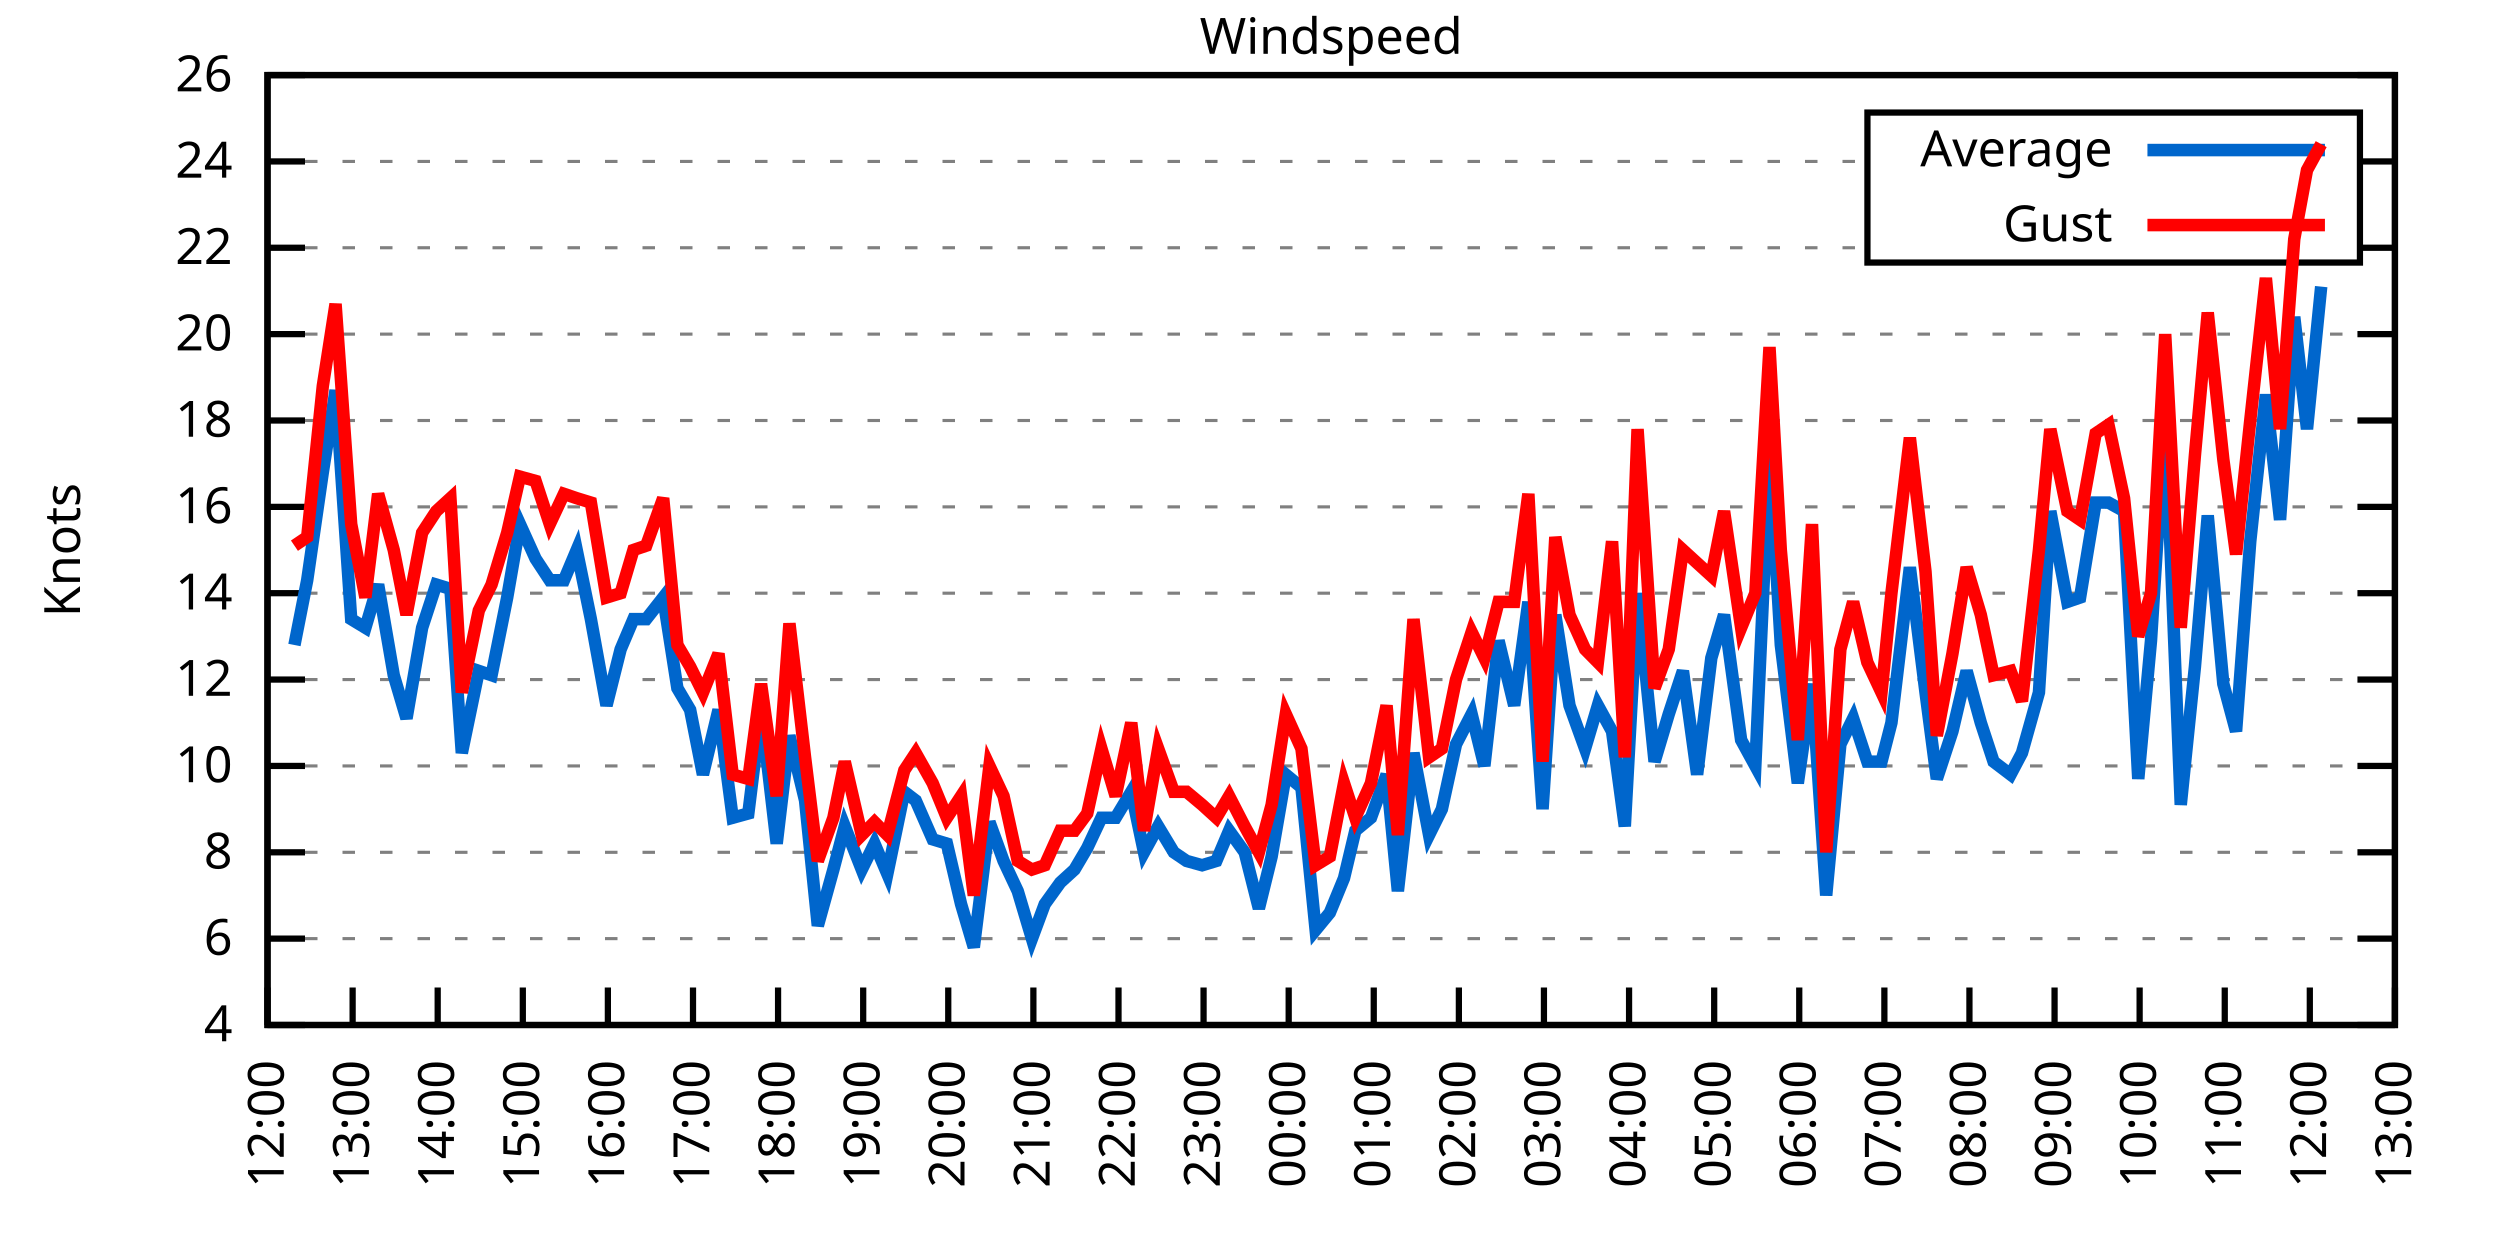
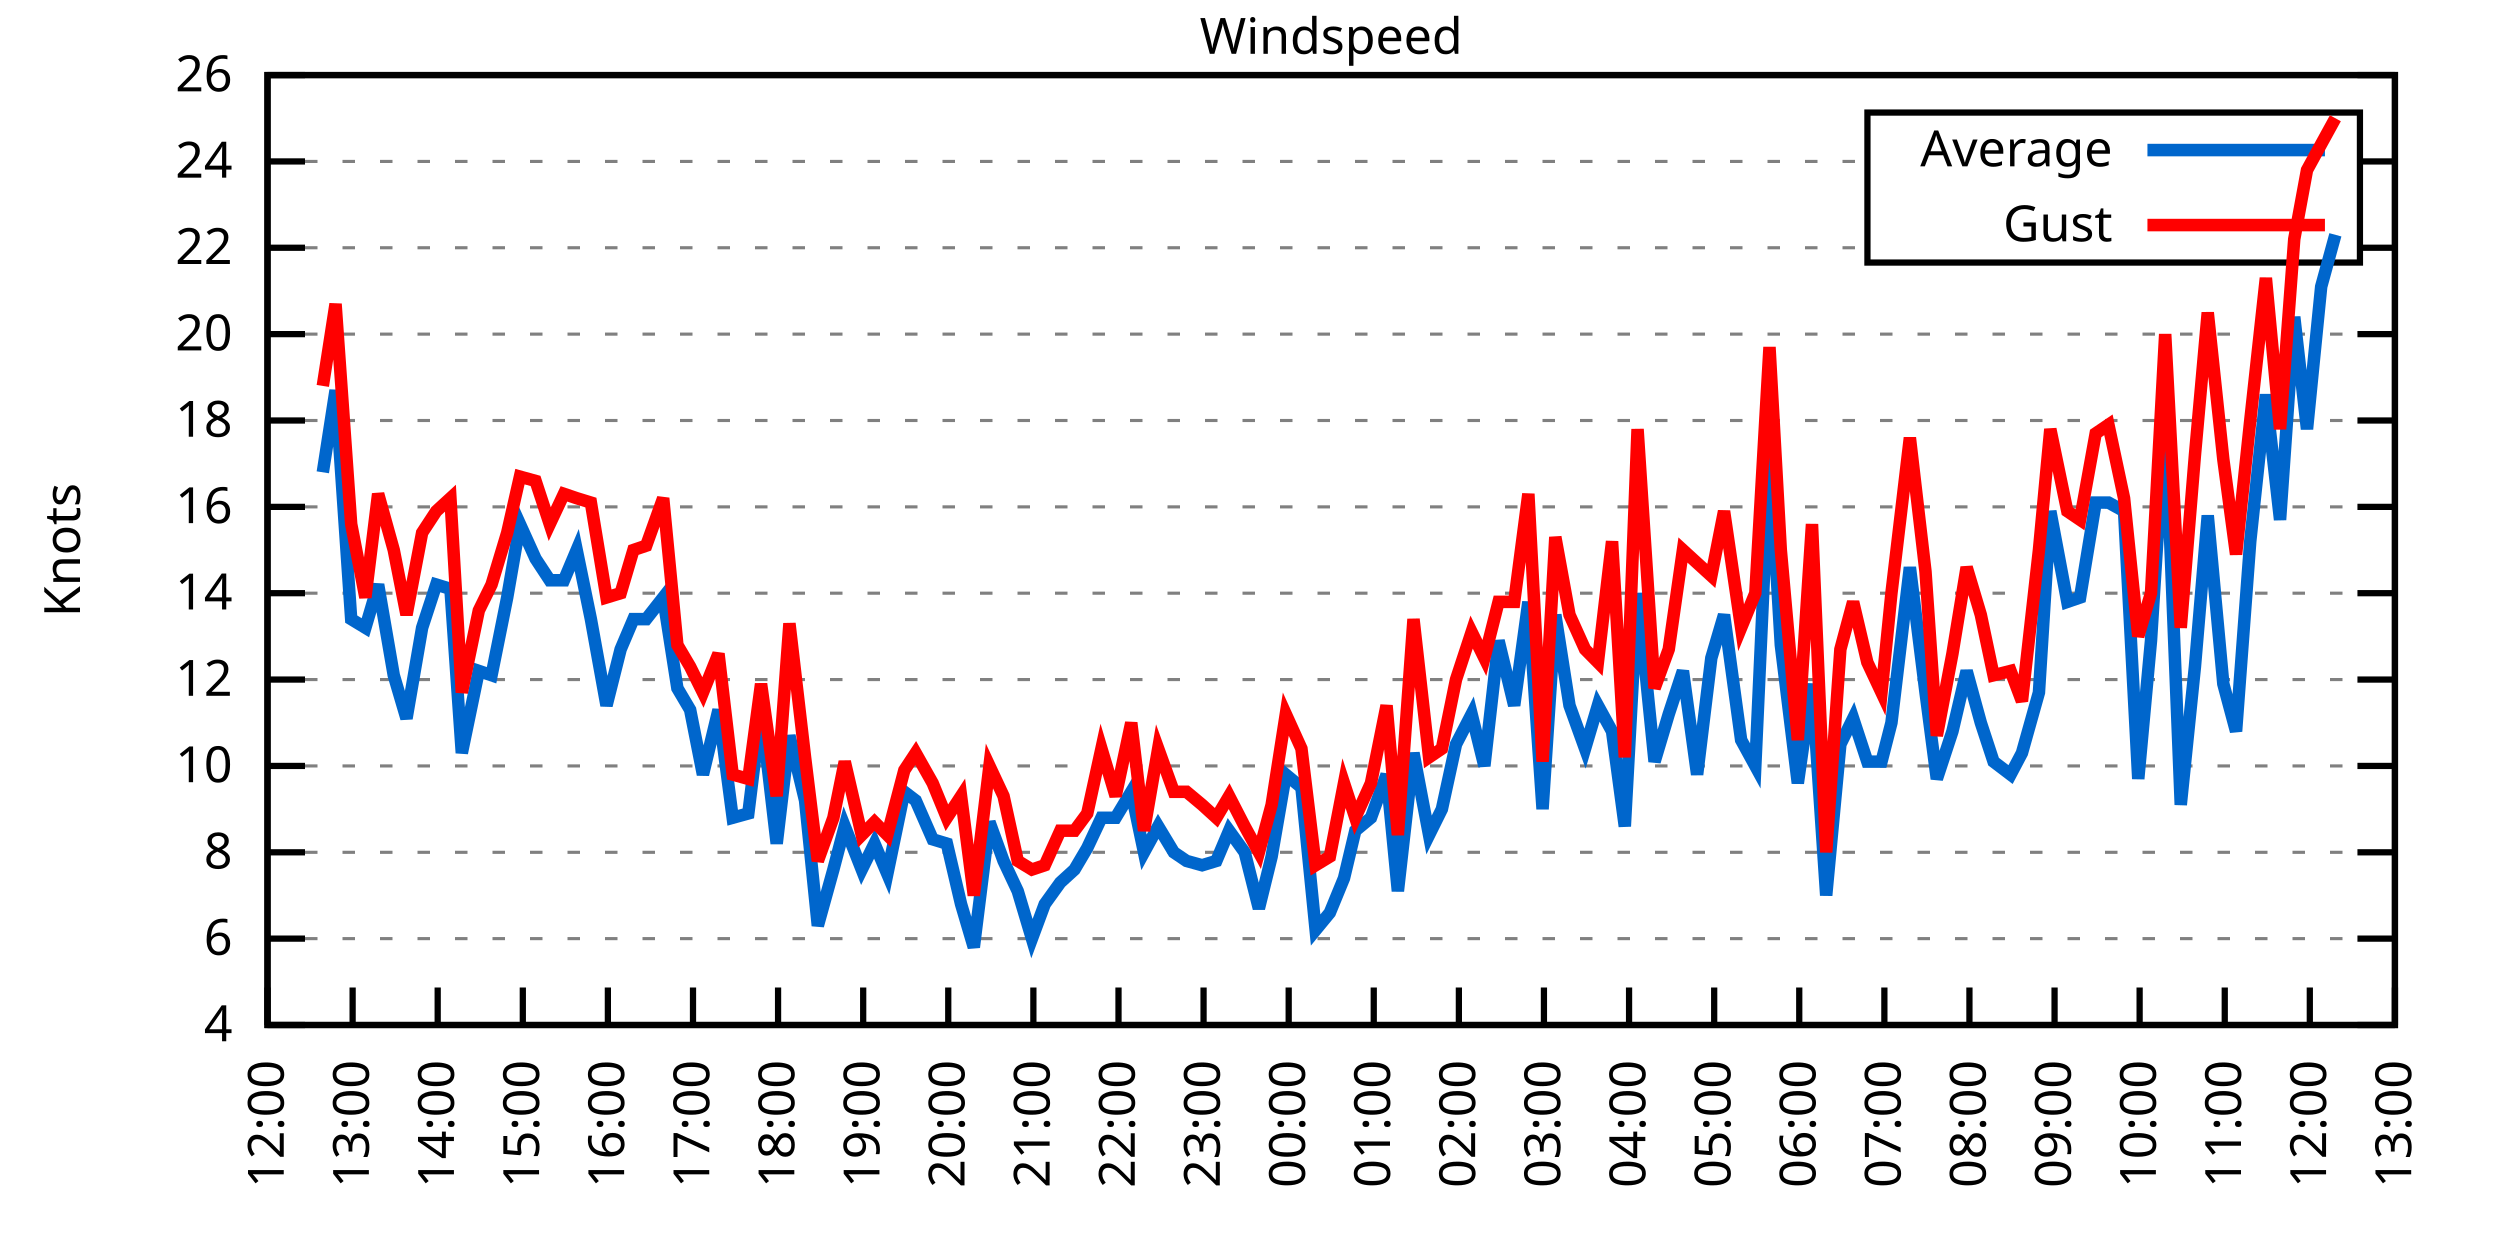
<svg xmlns="http://www.w3.org/2000/svg" xmlns:xlink="http://www.w3.org/1999/xlink" width="400" height="200" viewBox="0 0 400 200">
  <g id="gnuplot_canvas">
    <rect x="0" y="0" width="400" height="200" fill="none" />
    <defs>
      <circle id="gpDot" r="0.5" stroke-width="0.5" stroke="currentColor" />
      <path id="gpPt0" stroke-width="0.333" stroke="currentColor" d="M-1,0 h2 M0,-1 v2" />
      <path id="gpPt1" stroke-width="0.333" stroke="currentColor" d="M-1,-1 L1,1 M1,-1 L-1,1" />
      <path id="gpPt2" stroke-width="0.333" stroke="currentColor" d="M-1,0 L1,0 M0,-1 L0,1 M-1,-1 L1,1 M-1,1 L1,-1" />
      <rect id="gpPt3" stroke-width="0.333" stroke="currentColor" x="-1" y="-1" width="2" height="2" />
      <rect id="gpPt4" stroke-width="0.333" stroke="currentColor" fill="currentColor" x="-1" y="-1" width="2" height="2" />
      <circle id="gpPt5" stroke-width="0.333" stroke="currentColor" cx="0" cy="0" r="1" />
      <use xlink:href="#gpPt5" id="gpPt6" fill="currentColor" stroke="none" />
      <path id="gpPt7" stroke-width="0.333" stroke="currentColor" d="M0,-1.33 L-1.33,0.67 L1.33,0.67 z" />
      <use xlink:href="#gpPt7" id="gpPt8" fill="currentColor" stroke="none" />
      <use xlink:href="#gpPt7" id="gpPt9" stroke="currentColor" transform="rotate(180)" />
      <use xlink:href="#gpPt9" id="gpPt10" fill="currentColor" stroke="none" />
      <use xlink:href="#gpPt3" id="gpPt11" stroke="currentColor" transform="rotate(45)" />
      <use xlink:href="#gpPt11" id="gpPt12" fill="currentColor" stroke="none" />
      <path id="gpPt13" stroke-width="0.333" stroke="currentColor" d="M0,1.330 L1.265,0.411 L0.782,-1.067 L-0.782,-1.076 L-1.265,0.411 z" />
      <use xlink:href="#gpPt13" id="gpPt14" fill="currentColor" stroke="none" />
      <filter id="textbox" filterUnits="objectBoundingBox" x="0" y="0" height="1" width="1">
        <feFlood flood-color="white" flood-opacity="1" result="bgnd" />
        <feComposite in="SourceGraphic" in2="bgnd" operator="atop" />
      </filter>
      <filter id="greybox" filterUnits="objectBoundingBox" x="0" y="0" height="1" width="1">
        <feFlood flood-color="lightgrey" flood-opacity="1" result="grey" />
        <feComposite in="SourceGraphic" in2="grey" operator="atop" />
      </filter>
    </defs>
    <g fill="none" color="white" stroke="currentColor" stroke-width="1.00" stroke-linecap="butt" stroke-linejoin="miter">
</g>
    <g fill="none" color="black" stroke="currentColor" stroke-width="1.00" stroke-linecap="butt" stroke-linejoin="miter">
      <g stroke="none" shape-rendering="crispEdges">
        <polygon fill="rgb(255, 255, 255)" points="42.80,164.00 383.18,164.00 383.18,12.02 42.80,12.02 " />
      </g>
    </g>
    <g fill="none" color="black" stroke="currentColor" stroke-width="1.00" stroke-linecap="butt" stroke-linejoin="miter">
</g>
    <g fill="none" color="black" stroke="black" stroke-width="0.50" stroke-linecap="butt" stroke-linejoin="miter">
</g>
    <g fill="none" color="gray" stroke="currentColor" stroke-width="0.50" stroke-linecap="butt" stroke-linejoin="miter">
      <path stroke="gray" stroke-dasharray="2,4" class="gridline" d="M42.80,164.00 L383.19,164.00  " />
    </g>
    <g fill="none" color="gray" stroke="gray" stroke-width="1.00" stroke-linecap="butt" stroke-linejoin="miter">
</g>
    <g fill="none" color="black" stroke="currentColor" stroke-width="1.00" stroke-linecap="butt" stroke-linejoin="miter">
      <path stroke="black" d="M42.80,164.00 L48.80,164.00 M383.19,164.00 L377.19,164.00  " />
      <g transform="translate(37.20,166.60)" stroke="none" fill="black" font-family="Sans" font-size="8.00" text-anchor="end">
        <text>
          <tspan font-family="Sans"> 4</tspan>
        </text>
      </g>
    </g>
    <g fill="none" color="black" stroke="currentColor" stroke-width="1.00" stroke-linecap="butt" stroke-linejoin="miter">
</g>
    <g fill="none" color="black" stroke="black" stroke-width="0.50" stroke-linecap="butt" stroke-linejoin="miter">
</g>
    <g fill="none" color="gray" stroke="currentColor" stroke-width="0.50" stroke-linecap="butt" stroke-linejoin="miter">
      <path stroke="gray" stroke-dasharray="2,4" class="gridline" d="M42.80,150.18 L383.19,150.18  " />
    </g>
    <g fill="none" color="gray" stroke="gray" stroke-width="1.00" stroke-linecap="butt" stroke-linejoin="miter">
</g>
    <g fill="none" color="black" stroke="currentColor" stroke-width="1.00" stroke-linecap="butt" stroke-linejoin="miter">
      <path stroke="black" d="M42.80,150.18 L48.80,150.18 M383.19,150.18 L377.19,150.18  " />
      <g transform="translate(37.20,152.78)" stroke="none" fill="black" font-family="Sans" font-size="8.00" text-anchor="end">
        <text>
          <tspan font-family="Sans"> 6</tspan>
        </text>
      </g>
    </g>
    <g fill="none" color="black" stroke="currentColor" stroke-width="1.00" stroke-linecap="butt" stroke-linejoin="miter">
</g>
    <g fill="none" color="black" stroke="black" stroke-width="0.50" stroke-linecap="butt" stroke-linejoin="miter">
</g>
    <g fill="none" color="gray" stroke="currentColor" stroke-width="0.50" stroke-linecap="butt" stroke-linejoin="miter">
      <path stroke="gray" stroke-dasharray="2,4" class="gridline" d="M42.80,136.37 L383.19,136.37  " />
    </g>
    <g fill="none" color="gray" stroke="gray" stroke-width="1.00" stroke-linecap="butt" stroke-linejoin="miter">
</g>
    <g fill="none" color="black" stroke="currentColor" stroke-width="1.00" stroke-linecap="butt" stroke-linejoin="miter">
      <path stroke="black" d="M42.80,136.37 L48.80,136.37 M383.19,136.37 L377.19,136.37  " />
      <g transform="translate(37.20,138.97)" stroke="none" fill="black" font-family="Sans" font-size="8.00" text-anchor="end">
        <text>
          <tspan font-family="Sans"> 8</tspan>
        </text>
      </g>
    </g>
    <g fill="none" color="black" stroke="currentColor" stroke-width="1.00" stroke-linecap="butt" stroke-linejoin="miter">
</g>
    <g fill="none" color="black" stroke="black" stroke-width="0.50" stroke-linecap="butt" stroke-linejoin="miter">
</g>
    <g fill="none" color="gray" stroke="currentColor" stroke-width="0.50" stroke-linecap="butt" stroke-linejoin="miter">
      <path stroke="gray" stroke-dasharray="2,4" class="gridline" d="M42.80,122.55 L383.19,122.55  " />
    </g>
    <g fill="none" color="gray" stroke="gray" stroke-width="1.00" stroke-linecap="butt" stroke-linejoin="miter">
</g>
    <g fill="none" color="black" stroke="currentColor" stroke-width="1.00" stroke-linecap="butt" stroke-linejoin="miter">
      <path stroke="black" d="M42.80,122.55 L48.80,122.55 M383.19,122.55 L377.19,122.55  " />
      <g transform="translate(37.20,125.15)" stroke="none" fill="black" font-family="Sans" font-size="8.00" text-anchor="end">
        <text>
          <tspan font-family="Sans"> 10</tspan>
        </text>
      </g>
    </g>
    <g fill="none" color="black" stroke="currentColor" stroke-width="1.00" stroke-linecap="butt" stroke-linejoin="miter">
</g>
    <g fill="none" color="black" stroke="black" stroke-width="0.50" stroke-linecap="butt" stroke-linejoin="miter">
</g>
    <g fill="none" color="gray" stroke="currentColor" stroke-width="0.50" stroke-linecap="butt" stroke-linejoin="miter">
      <path stroke="gray" stroke-dasharray="2,4" class="gridline" d="M42.80,108.73 L383.19,108.73  " />
    </g>
    <g fill="none" color="gray" stroke="gray" stroke-width="1.00" stroke-linecap="butt" stroke-linejoin="miter">
</g>
    <g fill="none" color="black" stroke="currentColor" stroke-width="1.00" stroke-linecap="butt" stroke-linejoin="miter">
      <path stroke="black" d="M42.80,108.73 L48.80,108.73 M383.19,108.73 L377.19,108.73  " />
      <g transform="translate(37.20,111.33)" stroke="none" fill="black" font-family="Sans" font-size="8.00" text-anchor="end">
        <text>
          <tspan font-family="Sans"> 12</tspan>
        </text>
      </g>
    </g>
    <g fill="none" color="black" stroke="currentColor" stroke-width="1.00" stroke-linecap="butt" stroke-linejoin="miter">
</g>
    <g fill="none" color="black" stroke="black" stroke-width="0.50" stroke-linecap="butt" stroke-linejoin="miter">
</g>
    <g fill="none" color="gray" stroke="currentColor" stroke-width="0.50" stroke-linecap="butt" stroke-linejoin="miter">
      <path stroke="gray" stroke-dasharray="2,4" class="gridline" d="M42.80,94.91 L383.19,94.91  " />
    </g>
    <g fill="none" color="gray" stroke="gray" stroke-width="1.00" stroke-linecap="butt" stroke-linejoin="miter">
</g>
    <g fill="none" color="black" stroke="currentColor" stroke-width="1.00" stroke-linecap="butt" stroke-linejoin="miter">
      <path stroke="black" d="M42.80,94.91 L48.80,94.91 M383.19,94.91 L377.19,94.91  " />
      <g transform="translate(37.20,97.51)" stroke="none" fill="black" font-family="Sans" font-size="8.00" text-anchor="end">
        <text>
          <tspan font-family="Sans"> 14</tspan>
        </text>
      </g>
    </g>
    <g fill="none" color="black" stroke="currentColor" stroke-width="1.00" stroke-linecap="butt" stroke-linejoin="miter">
</g>
    <g fill="none" color="black" stroke="black" stroke-width="0.50" stroke-linecap="butt" stroke-linejoin="miter">
</g>
    <g fill="none" color="gray" stroke="currentColor" stroke-width="0.50" stroke-linecap="butt" stroke-linejoin="miter">
      <path stroke="gray" stroke-dasharray="2,4" class="gridline" d="M42.80,81.10 L383.19,81.10  " />
    </g>
    <g fill="none" color="gray" stroke="gray" stroke-width="1.00" stroke-linecap="butt" stroke-linejoin="miter">
</g>
    <g fill="none" color="black" stroke="currentColor" stroke-width="1.00" stroke-linecap="butt" stroke-linejoin="miter">
      <path stroke="black" d="M42.80,81.10 L48.80,81.10 M383.19,81.10 L377.19,81.10  " />
      <g transform="translate(37.20,83.70)" stroke="none" fill="black" font-family="Sans" font-size="8.00" text-anchor="end">
        <text>
          <tspan font-family="Sans"> 16</tspan>
        </text>
      </g>
    </g>
    <g fill="none" color="black" stroke="currentColor" stroke-width="1.00" stroke-linecap="butt" stroke-linejoin="miter">
</g>
    <g fill="none" color="black" stroke="black" stroke-width="0.50" stroke-linecap="butt" stroke-linejoin="miter">
</g>
    <g fill="none" color="gray" stroke="currentColor" stroke-width="0.50" stroke-linecap="butt" stroke-linejoin="miter">
      <path stroke="gray" stroke-dasharray="2,4" class="gridline" d="M42.80,67.28 L383.19,67.28  " />
    </g>
    <g fill="none" color="gray" stroke="gray" stroke-width="1.00" stroke-linecap="butt" stroke-linejoin="miter">
</g>
    <g fill="none" color="black" stroke="currentColor" stroke-width="1.00" stroke-linecap="butt" stroke-linejoin="miter">
      <path stroke="black" d="M42.80,67.28 L48.80,67.28 M383.19,67.28 L377.19,67.28  " />
      <g transform="translate(37.20,69.88)" stroke="none" fill="black" font-family="Sans" font-size="8.00" text-anchor="end">
        <text>
          <tspan font-family="Sans"> 18</tspan>
        </text>
      </g>
    </g>
    <g fill="none" color="black" stroke="currentColor" stroke-width="1.00" stroke-linecap="butt" stroke-linejoin="miter">
</g>
    <g fill="none" color="black" stroke="black" stroke-width="0.50" stroke-linecap="butt" stroke-linejoin="miter">
</g>
    <g fill="none" color="gray" stroke="currentColor" stroke-width="0.50" stroke-linecap="butt" stroke-linejoin="miter">
      <path stroke="gray" stroke-dasharray="2,4" class="gridline" d="M42.80,53.46 L383.19,53.46  " />
    </g>
    <g fill="none" color="gray" stroke="gray" stroke-width="1.00" stroke-linecap="butt" stroke-linejoin="miter">
</g>
    <g fill="none" color="black" stroke="currentColor" stroke-width="1.00" stroke-linecap="butt" stroke-linejoin="miter">
      <path stroke="black" d="M42.80,53.46 L48.80,53.46 M383.19,53.46 L377.19,53.46  " />
      <g transform="translate(37.20,56.06)" stroke="none" fill="black" font-family="Sans" font-size="8.00" text-anchor="end">
        <text>
          <tspan font-family="Sans"> 20</tspan>
        </text>
      </g>
    </g>
    <g fill="none" color="black" stroke="currentColor" stroke-width="1.00" stroke-linecap="butt" stroke-linejoin="miter">
</g>
    <g fill="none" color="black" stroke="black" stroke-width="0.50" stroke-linecap="butt" stroke-linejoin="miter">
</g>
    <g fill="none" color="gray" stroke="currentColor" stroke-width="0.50" stroke-linecap="butt" stroke-linejoin="miter">
      <path stroke="gray" stroke-dasharray="2,4" class="gridline" d="M42.80,39.64 L298.79,39.64 M377.59,39.64 L383.19,39.64  " />
    </g>
    <g fill="none" color="gray" stroke="gray" stroke-width="1.00" stroke-linecap="butt" stroke-linejoin="miter">
</g>
    <g fill="none" color="black" stroke="currentColor" stroke-width="1.00" stroke-linecap="butt" stroke-linejoin="miter">
      <path stroke="black" d="M42.80,39.64 L48.80,39.64 M383.19,39.64 L377.19,39.64  " />
      <g transform="translate(37.20,42.24)" stroke="none" fill="black" font-family="Sans" font-size="8.00" text-anchor="end">
        <text>
          <tspan font-family="Sans"> 22</tspan>
        </text>
      </g>
    </g>
    <g fill="none" color="black" stroke="currentColor" stroke-width="1.00" stroke-linecap="butt" stroke-linejoin="miter">
</g>
    <g fill="none" color="black" stroke="black" stroke-width="0.50" stroke-linecap="butt" stroke-linejoin="miter">
</g>
    <g fill="none" color="gray" stroke="currentColor" stroke-width="0.50" stroke-linecap="butt" stroke-linejoin="miter">
      <path stroke="gray" stroke-dasharray="2,4" class="gridline" d="M42.80,25.83 L298.79,25.83 M377.59,25.83 L383.19,25.83  " />
    </g>
    <g fill="none" color="gray" stroke="gray" stroke-width="1.00" stroke-linecap="butt" stroke-linejoin="miter">
</g>
    <g fill="none" color="black" stroke="currentColor" stroke-width="1.00" stroke-linecap="butt" stroke-linejoin="miter">
      <path stroke="black" d="M42.80,25.83 L48.80,25.83 M383.19,25.83 L377.19,25.83  " />
      <g transform="translate(37.20,28.43)" stroke="none" fill="black" font-family="Sans" font-size="8.00" text-anchor="end">
        <text>
          <tspan font-family="Sans"> 24</tspan>
        </text>
      </g>
    </g>
    <g fill="none" color="black" stroke="currentColor" stroke-width="1.00" stroke-linecap="butt" stroke-linejoin="miter">
</g>
    <g fill="none" color="black" stroke="black" stroke-width="0.50" stroke-linecap="butt" stroke-linejoin="miter">
</g>
    <g fill="none" color="gray" stroke="currentColor" stroke-width="0.50" stroke-linecap="butt" stroke-linejoin="miter">
      <path stroke="gray" stroke-dasharray="2,4" class="gridline" d="M42.80,12.01 L383.19,12.01  " />
    </g>
    <g fill="none" color="gray" stroke="gray" stroke-width="1.00" stroke-linecap="butt" stroke-linejoin="miter">
</g>
    <g fill="none" color="black" stroke="currentColor" stroke-width="1.00" stroke-linecap="butt" stroke-linejoin="miter">
      <path stroke="black" d="M42.80,12.01 L48.80,12.01 M383.19,12.01 L377.19,12.01  " />
      <g transform="translate(37.20,14.61)" stroke="none" fill="black" font-family="Sans" font-size="8.00" text-anchor="end">
        <text>
          <tspan font-family="Sans"> 26</tspan>
        </text>
      </g>
    </g>
    <g fill="none" color="black" stroke="currentColor" stroke-width="1.00" stroke-linecap="butt" stroke-linejoin="miter">
      <path stroke="black" d="M42.80,164.00 L42.80,158.00  " />
      <g transform="translate(45.40,169.60) rotate(270.00)" stroke="none" fill="black" font-family="Sans" font-size="8.00" text-anchor="end">
        <text>
          <tspan font-family="Sans">12:00</tspan>
        </text>
      </g>
    </g>
    <g fill="none" color="black" stroke="currentColor" stroke-width="1.00" stroke-linecap="butt" stroke-linejoin="miter">
      <path stroke="black" d="M56.42,164.00 L56.42,158.00  " />
      <g transform="translate(59.02,169.60) rotate(270.00)" stroke="none" fill="black" font-family="Sans" font-size="8.00" text-anchor="end">
        <text>
          <tspan font-family="Sans">13:00</tspan>
        </text>
      </g>
    </g>
    <g fill="none" color="black" stroke="currentColor" stroke-width="1.00" stroke-linecap="butt" stroke-linejoin="miter">
      <path stroke="black" d="M70.03,164.00 L70.03,158.00  " />
      <g transform="translate(72.63,169.60) rotate(270.00)" stroke="none" fill="black" font-family="Sans" font-size="8.00" text-anchor="end">
        <text>
          <tspan font-family="Sans">14:00</tspan>
        </text>
      </g>
    </g>
    <g fill="none" color="black" stroke="currentColor" stroke-width="1.00" stroke-linecap="butt" stroke-linejoin="miter">
      <path stroke="black" d="M83.65,164.00 L83.65,158.00  " />
      <g transform="translate(86.25,169.60) rotate(270.00)" stroke="none" fill="black" font-family="Sans" font-size="8.00" text-anchor="end">
        <text>
          <tspan font-family="Sans">15:00</tspan>
        </text>
      </g>
    </g>
    <g fill="none" color="black" stroke="currentColor" stroke-width="1.00" stroke-linecap="butt" stroke-linejoin="miter">
      <path stroke="black" d="M97.26,164.00 L97.26,158.00  " />
      <g transform="translate(99.86,169.60) rotate(270.00)" stroke="none" fill="black" font-family="Sans" font-size="8.00" text-anchor="end">
        <text>
          <tspan font-family="Sans">16:00</tspan>
        </text>
      </g>
    </g>
    <g fill="none" color="black" stroke="currentColor" stroke-width="1.00" stroke-linecap="butt" stroke-linejoin="miter">
      <path stroke="black" d="M110.88,164.00 L110.88,158.00  " />
      <g transform="translate(113.48,169.60) rotate(270.00)" stroke="none" fill="black" font-family="Sans" font-size="8.00" text-anchor="end">
        <text>
          <tspan font-family="Sans">17:00</tspan>
        </text>
      </g>
    </g>
    <g fill="none" color="black" stroke="currentColor" stroke-width="1.00" stroke-linecap="butt" stroke-linejoin="miter">
      <path stroke="black" d="M124.49,164.00 L124.49,158.00  " />
      <g transform="translate(127.09,169.60) rotate(270.00)" stroke="none" fill="black" font-family="Sans" font-size="8.00" text-anchor="end">
        <text>
          <tspan font-family="Sans">18:00</tspan>
        </text>
      </g>
    </g>
    <g fill="none" color="black" stroke="currentColor" stroke-width="1.00" stroke-linecap="butt" stroke-linejoin="miter">
      <path stroke="black" d="M138.11,164.00 L138.11,158.00  " />
      <g transform="translate(140.71,169.60) rotate(270.00)" stroke="none" fill="black" font-family="Sans" font-size="8.00" text-anchor="end">
        <text>
          <tspan font-family="Sans">19:00</tspan>
        </text>
      </g>
    </g>
    <g fill="none" color="black" stroke="currentColor" stroke-width="1.00" stroke-linecap="butt" stroke-linejoin="miter">
      <path stroke="black" d="M151.72,164.00 L151.72,158.00  " />
      <g transform="translate(154.32,169.60) rotate(270.00)" stroke="none" fill="black" font-family="Sans" font-size="8.00" text-anchor="end">
        <text>
          <tspan font-family="Sans">20:00</tspan>
        </text>
      </g>
    </g>
    <g fill="none" color="black" stroke="currentColor" stroke-width="1.00" stroke-linecap="butt" stroke-linejoin="miter">
      <path stroke="black" d="M165.34,164.00 L165.34,158.00  " />
      <g transform="translate(167.94,169.60) rotate(270.00)" stroke="none" fill="black" font-family="Sans" font-size="8.00" text-anchor="end">
        <text>
          <tspan font-family="Sans">21:00</tspan>
        </text>
      </g>
    </g>
    <g fill="none" color="black" stroke="currentColor" stroke-width="1.00" stroke-linecap="butt" stroke-linejoin="miter">
      <path stroke="black" d="M178.96,164.00 L178.96,158.00  " />
      <g transform="translate(181.56,169.60) rotate(270.00)" stroke="none" fill="black" font-family="Sans" font-size="8.00" text-anchor="end">
        <text>
          <tspan font-family="Sans">22:00</tspan>
        </text>
      </g>
    </g>
    <g fill="none" color="black" stroke="currentColor" stroke-width="1.00" stroke-linecap="butt" stroke-linejoin="miter">
      <path stroke="black" d="M192.57,164.00 L192.57,158.00  " />
      <g transform="translate(195.17,169.60) rotate(270.00)" stroke="none" fill="black" font-family="Sans" font-size="8.00" text-anchor="end">
        <text>
          <tspan font-family="Sans">23:00</tspan>
        </text>
      </g>
    </g>
    <g fill="none" color="black" stroke="currentColor" stroke-width="1.00" stroke-linecap="butt" stroke-linejoin="miter">
      <path stroke="black" d="M206.19,164.00 L206.19,158.00  " />
      <g transform="translate(208.79,169.60) rotate(270.00)" stroke="none" fill="black" font-family="Sans" font-size="8.00" text-anchor="end">
        <text>
          <tspan font-family="Sans">00:00</tspan>
        </text>
      </g>
    </g>
    <g fill="none" color="black" stroke="currentColor" stroke-width="1.00" stroke-linecap="butt" stroke-linejoin="miter">
      <path stroke="black" d="M219.80,164.00 L219.80,158.00  " />
      <g transform="translate(222.40,169.60) rotate(270.00)" stroke="none" fill="black" font-family="Sans" font-size="8.00" text-anchor="end">
        <text>
          <tspan font-family="Sans">01:00</tspan>
        </text>
      </g>
    </g>
    <g fill="none" color="black" stroke="currentColor" stroke-width="1.00" stroke-linecap="butt" stroke-linejoin="miter">
      <path stroke="black" d="M233.42,164.00 L233.42,158.00  " />
      <g transform="translate(236.02,169.60) rotate(270.00)" stroke="none" fill="black" font-family="Sans" font-size="8.00" text-anchor="end">
        <text>
          <tspan font-family="Sans">02:00</tspan>
        </text>
      </g>
    </g>
    <g fill="none" color="black" stroke="currentColor" stroke-width="1.00" stroke-linecap="butt" stroke-linejoin="miter">
      <path stroke="black" d="M247.03,164.00 L247.03,158.00  " />
      <g transform="translate(249.63,169.60) rotate(270.00)" stroke="none" fill="black" font-family="Sans" font-size="8.00" text-anchor="end">
        <text>
          <tspan font-family="Sans">03:00</tspan>
        </text>
      </g>
    </g>
    <g fill="none" color="black" stroke="currentColor" stroke-width="1.00" stroke-linecap="butt" stroke-linejoin="miter">
      <path stroke="black" d="M260.65,164.00 L260.65,158.00  " />
      <g transform="translate(263.25,169.60) rotate(270.00)" stroke="none" fill="black" font-family="Sans" font-size="8.00" text-anchor="end">
        <text>
          <tspan font-family="Sans">04:00</tspan>
        </text>
      </g>
    </g>
    <g fill="none" color="black" stroke="currentColor" stroke-width="1.00" stroke-linecap="butt" stroke-linejoin="miter">
      <path stroke="black" d="M274.27,164.00 L274.27,158.00  " />
      <g transform="translate(276.87,169.60) rotate(270.00)" stroke="none" fill="black" font-family="Sans" font-size="8.00" text-anchor="end">
        <text>
          <tspan font-family="Sans">05:00</tspan>
        </text>
      </g>
    </g>
    <g fill="none" color="black" stroke="currentColor" stroke-width="1.00" stroke-linecap="butt" stroke-linejoin="miter">
      <path stroke="black" d="M287.88,164.00 L287.88,158.00  " />
      <g transform="translate(290.48,169.60) rotate(270.00)" stroke="none" fill="black" font-family="Sans" font-size="8.00" text-anchor="end">
        <text>
          <tspan font-family="Sans">06:00</tspan>
        </text>
      </g>
    </g>
    <g fill="none" color="black" stroke="currentColor" stroke-width="1.00" stroke-linecap="butt" stroke-linejoin="miter">
      <path stroke="black" d="M301.50,164.00 L301.50,158.00  " />
      <g transform="translate(304.10,169.60) rotate(270.00)" stroke="none" fill="black" font-family="Sans" font-size="8.00" text-anchor="end">
        <text>
          <tspan font-family="Sans">07:00</tspan>
        </text>
      </g>
    </g>
    <g fill="none" color="black" stroke="currentColor" stroke-width="1.00" stroke-linecap="butt" stroke-linejoin="miter">
      <path stroke="black" d="M315.11,164.00 L315.11,158.00  " />
      <g transform="translate(317.71,169.60) rotate(270.00)" stroke="none" fill="black" font-family="Sans" font-size="8.00" text-anchor="end">
        <text>
          <tspan font-family="Sans">08:00</tspan>
        </text>
      </g>
    </g>
    <g fill="none" color="black" stroke="currentColor" stroke-width="1.00" stroke-linecap="butt" stroke-linejoin="miter">
      <path stroke="black" d="M328.73,164.00 L328.73,158.00  " />
      <g transform="translate(331.33,169.60) rotate(270.00)" stroke="none" fill="black" font-family="Sans" font-size="8.00" text-anchor="end">
        <text>
          <tspan font-family="Sans">09:00</tspan>
        </text>
      </g>
    </g>
    <g fill="none" color="black" stroke="currentColor" stroke-width="1.00" stroke-linecap="butt" stroke-linejoin="miter">
      <path stroke="black" d="M342.34,164.00 L342.34,158.00  " />
      <g transform="translate(344.94,169.60) rotate(270.00)" stroke="none" fill="black" font-family="Sans" font-size="8.00" text-anchor="end">
        <text>
          <tspan font-family="Sans">10:00</tspan>
        </text>
      </g>
    </g>
    <g fill="none" color="black" stroke="currentColor" stroke-width="1.00" stroke-linecap="butt" stroke-linejoin="miter">
      <path stroke="black" d="M355.96,164.00 L355.96,158.00  " />
      <g transform="translate(358.56,169.60) rotate(270.00)" stroke="none" fill="black" font-family="Sans" font-size="8.00" text-anchor="end">
        <text>
          <tspan font-family="Sans">11:00</tspan>
        </text>
      </g>
    </g>
    <g fill="none" color="black" stroke="currentColor" stroke-width="1.00" stroke-linecap="butt" stroke-linejoin="miter">
      <path stroke="black" d="M369.57,164.00 L369.57,158.00  " />
      <g transform="translate(372.17,169.60) rotate(270.00)" stroke="none" fill="black" font-family="Sans" font-size="8.00" text-anchor="end">
        <text>
          <tspan font-family="Sans">12:00</tspan>
        </text>
      </g>
    </g>
    <g fill="none" color="black" stroke="currentColor" stroke-width="1.00" stroke-linecap="butt" stroke-linejoin="miter">
      <path stroke="black" d="M383.19,164.00 L383.19,158.00  " />
      <g transform="translate(385.79,169.60) rotate(270.00)" stroke="none" fill="black" font-family="Sans" font-size="8.00" text-anchor="end">
        <text>
          <tspan font-family="Sans">13:00</tspan>
        </text>
      </g>
    </g>
    <g fill="none" color="black" stroke="currentColor" stroke-width="1.00" stroke-linecap="butt" stroke-linejoin="miter">
</g>
    <g fill="none" color="black" stroke="currentColor" stroke-width="1.00" stroke-linecap="butt" stroke-linejoin="miter">
      <path stroke="black" d="M42.80,12.01 L42.80,164.00 L383.19,164.00 L383.19,12.01 L42.80,12.01 Z  " />
    </g>
    <g fill="none" color="black" stroke="currentColor" stroke-width="1.00" stroke-linecap="butt" stroke-linejoin="miter">
</g>
    <g fill="none" color="black" stroke="currentColor" stroke-width="1.00" stroke-linecap="butt" stroke-linejoin="miter">
      <path stroke="black" d="M298.79,42.01 L298.79,18.01 L377.59,18.01 L377.59,42.01 L298.79,42.01 Z  " />
    </g>
    <g id="Windspeed_plot_1">
      <g fill="none" color="white" stroke="black" stroke-width="2.00" stroke-linecap="butt" stroke-linejoin="miter">
</g>
      <g fill="none" color="black" stroke="currentColor" stroke-width="2.00" stroke-linecap="butt" stroke-linejoin="miter">
        <g transform="translate(337.99,26.61)" stroke="none" fill="black" font-family="Sans" font-size="8.00" text-anchor="end">
          <text>
            <tspan font-family="Sans">Average</tspan>
          </text>
        </g>
      </g>
      <g fill="none" color="black" stroke="currentColor" stroke-width="2.00" stroke-linecap="butt" stroke-linejoin="miter">
-         <path stroke="rgb(  0, 102, 204)" d="M343.59,24.01 L371.99,24.01 M47.11,103.20 L49.15,92.84 L51.65,75.57 L53.69,62.44 L56.19,99.06 L58.46,100.44   L60.50,93.53 L63.00,108.04 L65.04,114.95 L67.54,100.44 L69.80,93.53 L72.07,94.22 L73.89,120.48 L76.61,107.35   L78.65,108.04 L81.15,95.60 L83.19,83.86 L85.69,89.39 L87.96,92.84 L90.23,92.84 L92.27,88.00 L94.54,99.06   L97.04,112.88 L99.30,103.89 L101.35,99.06 L103.39,99.06 L106.11,95.60 L108.38,110.11 L110.42,113.57 L112.47,123.93   L114.96,113.57 L117.23,130.84 L119.73,130.15 L121.77,113.57 L124.27,134.98 L126.31,117.71 L128.81,128.08 L130.85,148.11   L133.34,139.13 L135.16,132.22 L137.88,139.13 L139.92,134.98 L141.97,139.82 L144.69,126.69 L146.51,128.08 L149.23,134.29   L151.50,134.98 L153.77,144.66 L155.81,151.56 L158.31,131.53 L160.57,137.75 L162.84,142.58 L165.11,150.18 L167.16,144.66   L169.65,141.20 L171.92,139.13 L173.96,135.67 L176.23,130.84 L178.50,130.84 L181.00,126.69 L183.04,136.37 L185.31,132.22   L187.81,136.37 L189.85,137.75 L192.34,138.44 L194.61,137.75 L196.66,132.91 L199.15,136.37 L201.42,145.35 L203.46,137.06   L205.73,123.93 L208.23,126.00 L210.50,148.80 L212.77,146.04 L215.04,140.51 L216.85,132.91 L219.35,130.84 L221.85,123.93   L223.66,142.58 L226.16,120.48 L228.65,133.60 L230.70,129.46 L232.96,119.09 L235.46,114.26 L237.50,122.55 L239.77,102.51   L242.27,112.88 L244.54,96.30 L246.81,129.46 L248.85,98.37 L251.12,112.88 L253.61,119.78 L255.66,112.88 L257.93,117.02   L259.97,132.22 L262.01,94.91 L264.73,121.86 L267.00,114.26 L269.27,107.35 L271.54,123.93 L273.81,105.28 L275.85,98.37   L278.58,118.40 L280.85,122.55 L283.12,72.81 L284.93,103.20 L287.65,125.31 L289.92,109.42 L292.19,143.27 L294.46,119.09   L296.50,114.95 L298.77,121.86 L301.04,121.86 L302.63,115.64 L305.58,90.77 L308.08,110.80 L309.89,124.62 L312.39,117.02   L314.66,107.35 L316.93,115.64 L318.97,121.86 L321.69,123.93 L323.51,120.48 L326.23,110.80 L328.05,81.79 L330.77,96.30   L332.81,95.60 L335.31,80.41 L337.35,80.41 L339.85,81.79 L342.12,124.62 L344.16,102.51 L346.43,66.59 L348.92,128.77   L351.19,106.66 L353.24,82.48 L355.73,109.42 L357.77,117.02 L360.04,86.62 L362.54,63.13 L364.81,83.17 L367.08,50.70   L369.12,68.66 L371.39,45.86  " />
+         <path stroke="rgb(  0, 102, 204)" d="M343.59,24.01 L371.99,24.01 M51.65,75.57 L53.69,62.44 L56.19,99.06 L58.46,100.44 L60.50,93.53 L63.00,108.04   L65.04,114.95 L67.54,100.44 L69.80,93.53 L72.07,94.22 L73.89,120.48 L76.61,107.35 L78.65,108.04 L81.15,95.60   L83.19,83.86 L85.69,89.39 L87.96,92.84 L90.23,92.84 L92.27,88.00 L94.54,99.06 L97.04,112.88 L99.30,103.89   L101.35,99.06 L103.39,99.06 L106.11,95.60 L108.38,110.11 L110.42,113.57 L112.47,123.93 L114.96,113.57 L117.23,130.84   L119.73,130.15 L121.77,113.57 L124.27,134.98 L126.31,117.71 L128.81,128.08 L130.85,148.11 L133.34,139.13 L135.16,132.22   L137.88,139.13 L139.92,134.98 L141.97,139.82 L144.69,126.69 L146.51,128.08 L149.23,134.29 L151.50,134.98 L153.77,144.66   L155.81,151.56 L158.31,131.53 L160.57,137.75 L162.84,142.58 L165.11,150.18 L167.16,144.66 L169.65,141.20 L171.92,139.13   L173.96,135.67 L176.23,130.84 L178.50,130.84 L181.00,126.69 L183.04,136.37 L185.31,132.22 L187.81,136.37 L189.85,137.75   L192.34,138.44 L194.61,137.75 L196.66,132.91 L199.15,136.37 L201.42,145.35 L203.46,137.06 L205.73,123.93 L208.23,126.00   L210.50,148.80 L212.77,146.04 L215.04,140.51 L216.85,132.91 L219.35,130.84 L221.85,123.93 L223.66,142.58 L226.16,120.48   L228.65,133.60 L230.70,129.46 L232.96,119.09 L235.46,114.26 L237.50,122.55 L239.77,102.51 L242.27,112.88 L244.54,96.30   L246.81,129.46 L248.85,98.37 L251.12,112.88 L253.61,119.78 L255.66,112.88 L257.93,117.02 L259.97,132.22 L262.01,94.91   L264.73,121.86 L267.00,114.26 L269.27,107.35 L271.54,123.93 L273.81,105.28 L275.85,98.37 L278.58,118.40 L280.85,122.55   L283.12,72.81 L284.93,103.20 L287.65,125.31 L289.92,109.42 L292.19,143.27 L294.46,119.09 L296.50,114.95 L298.77,121.86   L301.04,121.86 L302.63,115.64 L305.58,90.77 L308.08,110.80 L309.89,124.62 L312.39,117.02 L314.66,107.35 L316.93,115.64   L318.97,121.86 L321.69,123.93 L323.51,120.48 L326.23,110.80 L328.05,81.79 L330.77,96.30 L332.81,95.60 L335.31,80.41   L337.35,80.41 L339.85,81.79 L342.12,124.62 L344.16,102.51 L346.43,66.59 L348.92,128.77 L351.19,106.66 L353.24,82.48   L355.73,109.42 L357.77,117.02 L360.04,86.62 L362.54,63.13 L364.81,83.17 L367.08,50.70 L369.12,68.66 L371.39,45.86   L373.66,37.57  " />
      </g>
    </g>
    <g id="Windspeed_plot_2">
      <g fill="none" color="black" stroke="currentColor" stroke-width="2.00" stroke-linecap="butt" stroke-linejoin="miter">
        <g transform="translate(337.99,38.61)" stroke="none" fill="black" font-family="Sans" font-size="8.00" text-anchor="end">
          <text>
            <tspan font-family="Sans">Gust</tspan>
          </text>
        </g>
      </g>
      <g fill="none" color="black" stroke="currentColor" stroke-width="2.00" stroke-linecap="butt" stroke-linejoin="miter">
-         <path stroke="rgb(255,   0,   0)" d="M343.59,36.01 L371.99,36.01 M47.11,87.31 L49.15,85.93 L51.65,61.75 L53.69,48.63 L56.19,83.86 L58.46,95.60   L60.50,79.02 L63.00,88.00 L65.04,98.37 L67.54,85.24 L69.80,81.79 L72.07,79.71 L73.89,110.80 L76.61,97.68   L78.65,93.53 L81.15,85.24 L83.19,76.26 L85.69,76.95 L87.96,83.86 L90.23,79.02 L92.27,79.71 L94.54,80.41   L97.04,95.60 L99.30,94.91 L101.35,88.00 L103.39,87.31 L106.11,79.71 L108.38,103.20 L110.42,106.66 L112.47,110.80   L114.96,104.59 L117.23,123.93 L119.73,124.62 L121.77,109.42 L124.27,127.38 L126.31,99.75 L128.81,121.17 L130.85,137.75   L133.34,130.84 L135.16,121.86 L137.88,133.60 L139.92,131.53 L141.97,133.60 L144.69,123.24 L146.51,120.48 L149.23,125.31   L151.50,130.84 L153.77,127.38 L155.81,143.27 L158.31,122.55 L160.57,127.38 L162.84,137.75 L165.11,139.13 L167.16,138.44   L169.65,132.91 L171.92,132.91 L173.96,130.15 L176.23,119.78 L178.50,127.38 L181.00,115.64 L183.04,132.91 L185.31,119.78   L187.81,126.69 L189.85,126.69 L192.34,128.77 L194.61,130.84 L196.66,127.38 L199.15,132.22 L201.42,136.37 L203.46,128.77   L205.73,114.26 L208.23,119.78 L210.50,138.44 L212.77,137.06 L215.04,125.31 L216.85,130.84 L219.35,125.31 L221.85,112.88   L223.66,133.60 L226.16,99.06 L228.65,121.17 L230.70,119.78 L232.96,108.73 L235.46,101.13 L237.50,105.28 L239.77,96.30   L242.27,96.30 L244.54,79.02 L246.81,121.86 L248.85,85.93 L251.12,98.37 L253.61,103.89 L255.66,105.97 L257.93,86.62   L259.97,121.17 L262.01,68.66 L264.73,110.11 L267.00,103.89 L269.27,88.00 L271.54,90.08 L273.81,92.15 L275.85,81.79   L278.58,100.44 L280.85,94.91 L283.12,55.53 L284.93,88.00 L287.65,118.40 L289.92,83.86 L292.19,136.37 L294.46,103.89   L296.50,96.30 L298.77,105.97 L301.04,110.80 L302.63,94.91 L305.58,70.04 L308.08,91.46 L309.89,117.71 L312.39,104.59   L314.66,90.77 L316.93,98.37 L318.97,108.04 L321.69,107.35 L323.51,112.19 L326.23,88.00 L328.05,68.66 L330.77,81.79   L332.81,83.17 L335.31,69.35 L337.35,67.97 L339.85,79.71 L342.12,101.82 L344.16,94.91 L346.43,53.46 L348.92,100.44   L351.19,72.81 L353.24,50.01 L355.73,73.50 L357.77,88.70 L360.04,67.28 L362.54,44.48 L364.81,68.66 L367.08,38.26   L369.12,27.21 L371.39,23.06  " />
+         <path stroke="rgb(255,   0,   0)" d="M343.59,36.01 L371.99,36.01 M51.65,61.75 L53.69,48.63 L56.19,83.86 L58.46,95.60 L60.50,79.02 L63.00,88.00   L65.04,98.37 L67.54,85.24 L69.80,81.79 L72.07,79.71 L73.89,110.80 L76.61,97.68 L78.65,93.53 L81.15,85.24   L83.19,76.26 L85.69,76.95 L87.96,83.86 L90.23,79.02 L92.27,79.71 L94.54,80.41 L97.04,95.60 L99.30,94.91   L101.35,88.00 L103.39,87.31 L106.11,79.71 L108.38,103.20 L110.42,106.66 L112.47,110.80 L114.96,104.59 L117.23,123.93   L119.73,124.62 L121.77,109.42 L124.27,127.38 L126.31,99.75 L128.81,121.17 L130.85,137.75 L133.34,130.84 L135.16,121.86   L137.88,133.60 L139.92,131.53 L141.97,133.60 L144.69,123.24 L146.51,120.48 L149.23,125.31 L151.50,130.84 L153.77,127.38   L155.81,143.27 L158.31,122.55 L160.57,127.38 L162.84,137.75 L165.11,139.13 L167.16,138.44 L169.65,132.91 L171.92,132.91   L173.96,130.15 L176.23,119.78 L178.50,127.38 L181.00,115.64 L183.04,132.91 L185.31,119.78 L187.81,126.69 L189.85,126.69   L192.34,128.77 L194.61,130.84 L196.66,127.38 L199.15,132.22 L201.42,136.37 L203.46,128.77 L205.73,114.26 L208.23,119.78   L210.50,138.44 L212.77,137.06 L215.04,125.31 L216.85,130.84 L219.35,125.31 L221.85,112.88 L223.66,133.60 L226.16,99.06   L228.65,121.17 L230.70,119.78 L232.96,108.73 L235.46,101.13 L237.50,105.28 L239.77,96.30 L242.27,96.30 L244.54,79.02   L246.81,121.86 L248.85,85.93 L251.12,98.37 L253.61,103.89 L255.66,105.97 L257.93,86.62 L259.97,121.17 L262.01,68.66   L264.73,110.11 L267.00,103.89 L269.27,88.00 L271.54,90.08 L273.81,92.15 L275.85,81.79 L278.58,100.44 L280.85,94.91   L283.12,55.53 L284.93,88.00 L287.65,118.40 L289.92,83.86 L292.19,136.37 L294.46,103.89 L296.50,96.30 L298.77,105.97   L301.04,110.80 L302.63,94.91 L305.58,70.04 L308.08,91.46 L309.89,117.71 L312.39,104.59 L314.66,90.77 L316.93,98.37   L318.97,108.04 L321.69,107.35 L323.51,112.19 L326.23,88.00 L328.05,68.66 L330.77,81.79 L332.81,83.17 L335.31,69.35   L337.35,67.97 L339.85,79.71 L342.12,101.82 L344.16,94.91 L346.43,53.46 L348.92,100.44 L351.19,72.81 L353.24,50.01   L355.73,73.50 L357.77,88.70 L360.04,67.28 L362.54,44.48 L364.81,68.66 L367.08,38.26 L369.12,27.21 L371.39,23.06   L373.66,18.92  " />
      </g>
    </g>
    <g fill="none" color="black" stroke="currentColor" stroke-width="2.00" stroke-linecap="butt" stroke-linejoin="miter">
</g>
    <g fill="none" color="black" stroke="black" stroke-width="1.00" stroke-linecap="butt" stroke-linejoin="miter">
</g>
    <g fill="none" color="black" stroke="currentColor" stroke-width="1.00" stroke-linecap="butt" stroke-linejoin="miter">
      <path stroke="black" d="M42.80,12.01 L42.80,164.00 L383.19,164.00 L383.19,12.01 L42.80,12.01 Z  " />
      <g transform="translate(12.80,88.01) rotate(270.00)" stroke="none" fill="black" font-family="Sans" font-size="8.00" text-anchor="middle">
        <text>
          <tspan font-family="Sans">Knots</tspan>
        </text>
      </g>
    </g>
    <g fill="none" color="black" stroke="currentColor" stroke-width="1.00" stroke-linecap="butt" stroke-linejoin="miter">
</g>
    <g fill="none" color="black" stroke="currentColor" stroke-width="1.00" stroke-linecap="butt" stroke-linejoin="miter">
      <g transform="translate(212.99,8.61)" stroke="none" fill="black" font-family="Sans" font-size="8.00" text-anchor="middle">
        <text>
          <tspan font-family="Sans">Windspeed</tspan>
        </text>
      </g>
    </g>
    <g fill="none" color="black" stroke="currentColor" stroke-width="1.00" stroke-linecap="butt" stroke-linejoin="miter">
</g>
  </g>
</svg>
